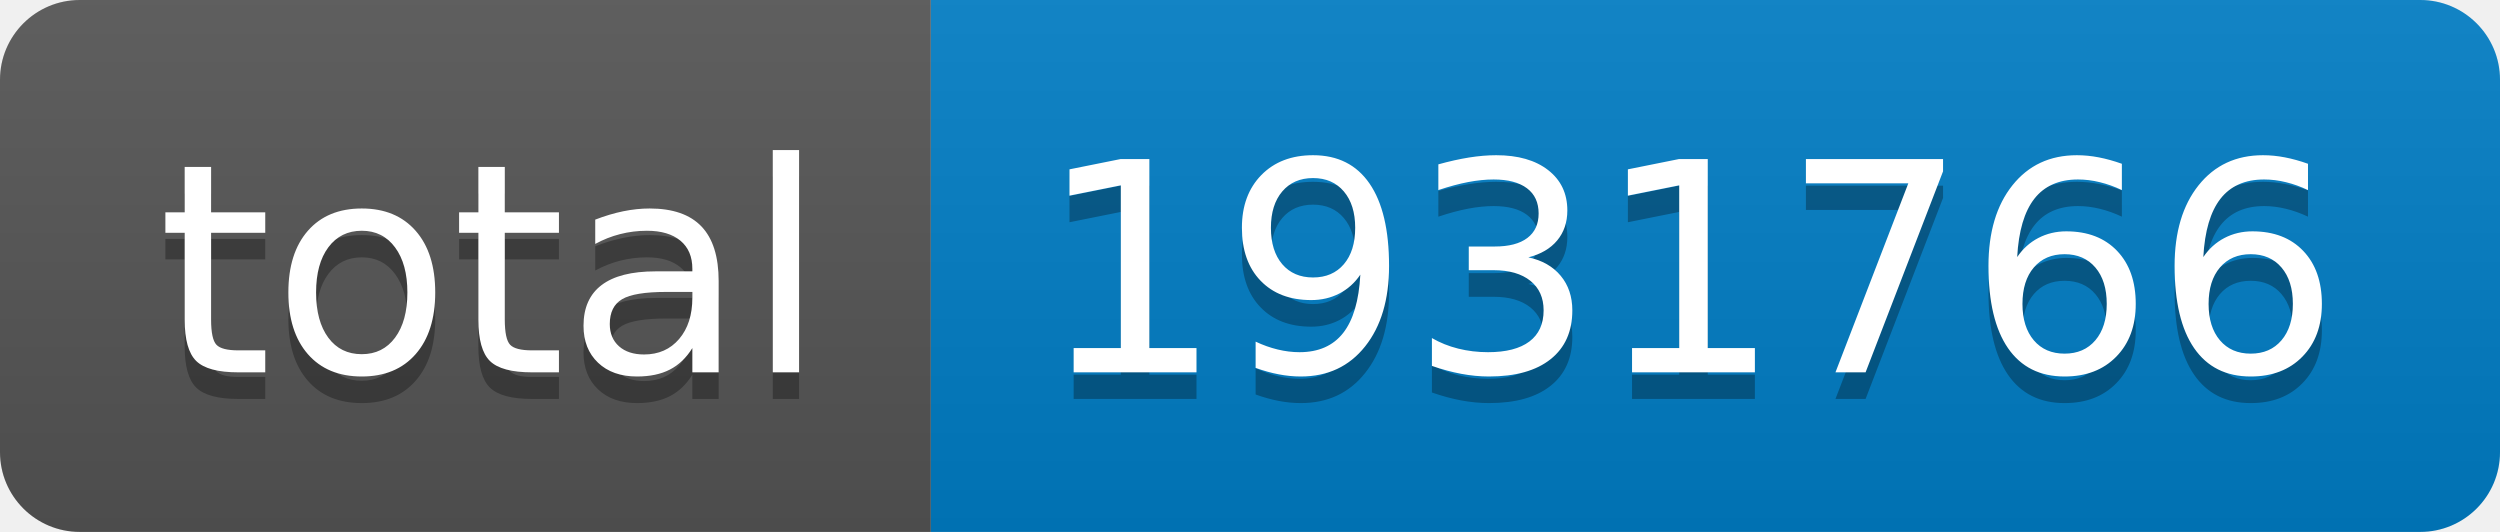
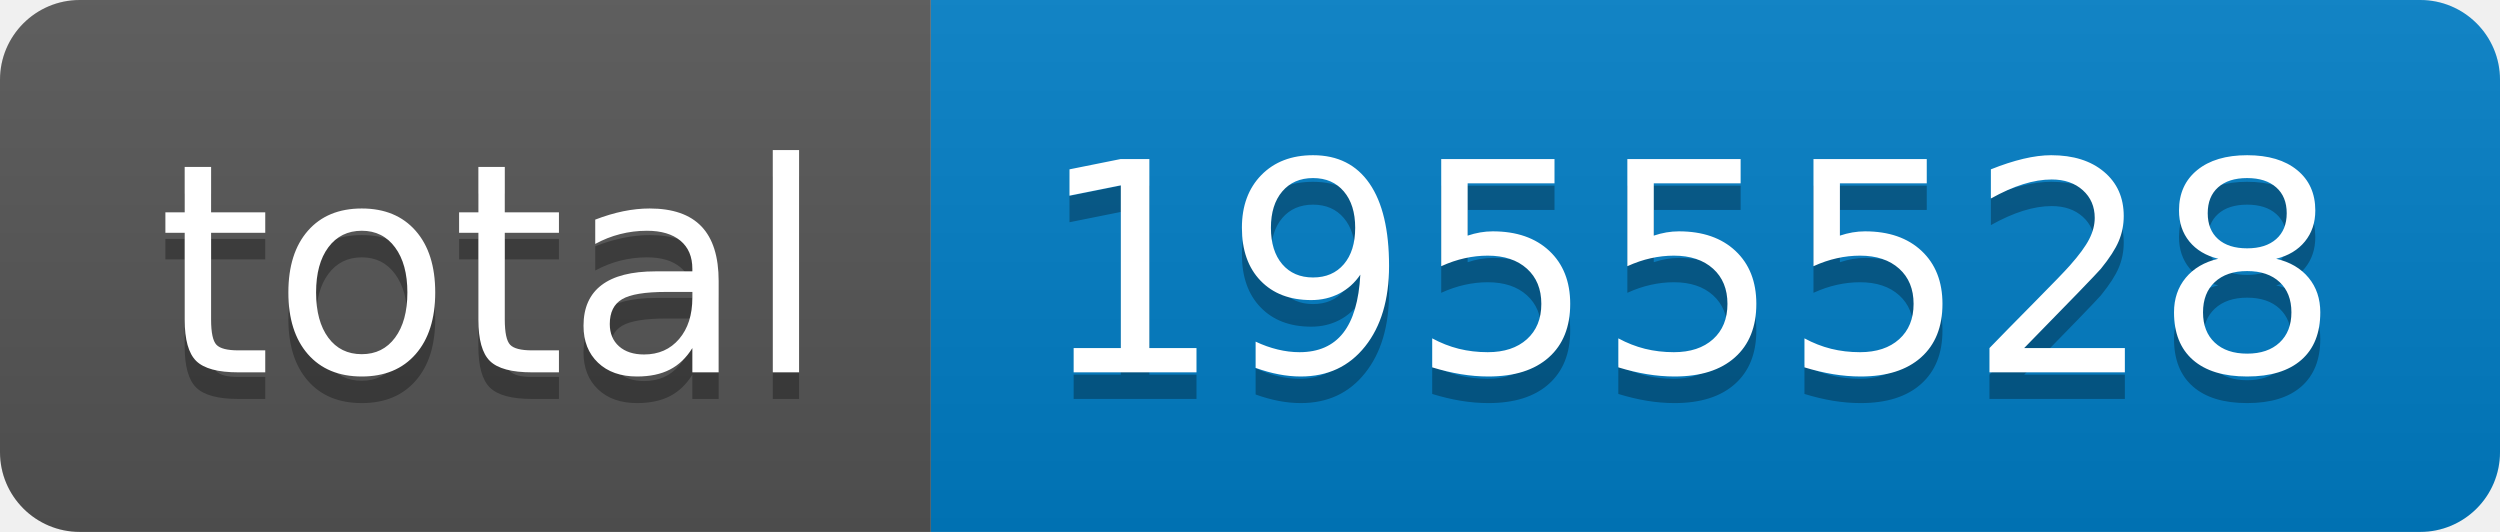
- <svg xmlns="http://www.w3.org/2000/svg" width="94" height="20" role="img" aria-label="total: 1931766">
+ <svg xmlns="http://www.w3.org/2000/svg" width="94" height="20" role="img" aria-label="total: 1955528">
  <linearGradient id="s" x2="0" y2="100%">
    <stop offset="0" stop-color="#bbb" stop-opacity=".1" />
    <stop offset="1" stop-opacity=".1" />
  </linearGradient>
  <clipPath id="r">
    <rect width="94" height="20" rx="3" fill="#fff" />
  </clipPath>
  <g clip-path="url(#r)">
    <rect width="35" height="20" fill="#555" />
    <rect x="35" width="59" height="20" fill="#007ec6" />
    <rect width="94" height="20" fill="url(#s)" />
  </g>
  <g fill="#fff" text-anchor="middle" font-family="Verdana,Geneva,DejaVu Sans,sans-serif" text-rendering="geometricPrecision" font-size="110">
    <text aria-hidden="true" x="185" y="150" fill="#010101" fill-opacity=".3" transform="scale(.1)" textLength="250">total</text>
    <text x="185" y="140" transform="scale(.1)" fill="#fff" textLength="250">total</text>
-     <text aria-hidden="true" x="635" y="150" fill="#010101" fill-opacity=".3" transform="scale(.1)" textLength="490">1931766</text>
-     <text x="635" y="140" transform="scale(.1)" fill="#fff" textLength="490">1931766</text>
+     <text aria-hidden="true" x="635" y="150" fill="#010101" fill-opacity=".3" transform="scale(.1)" textLength="490">1955528</text>
+     <text x="635" y="140" transform="scale(.1)" fill="#fff" textLength="490">1955528</text>
  </g>
</svg>
